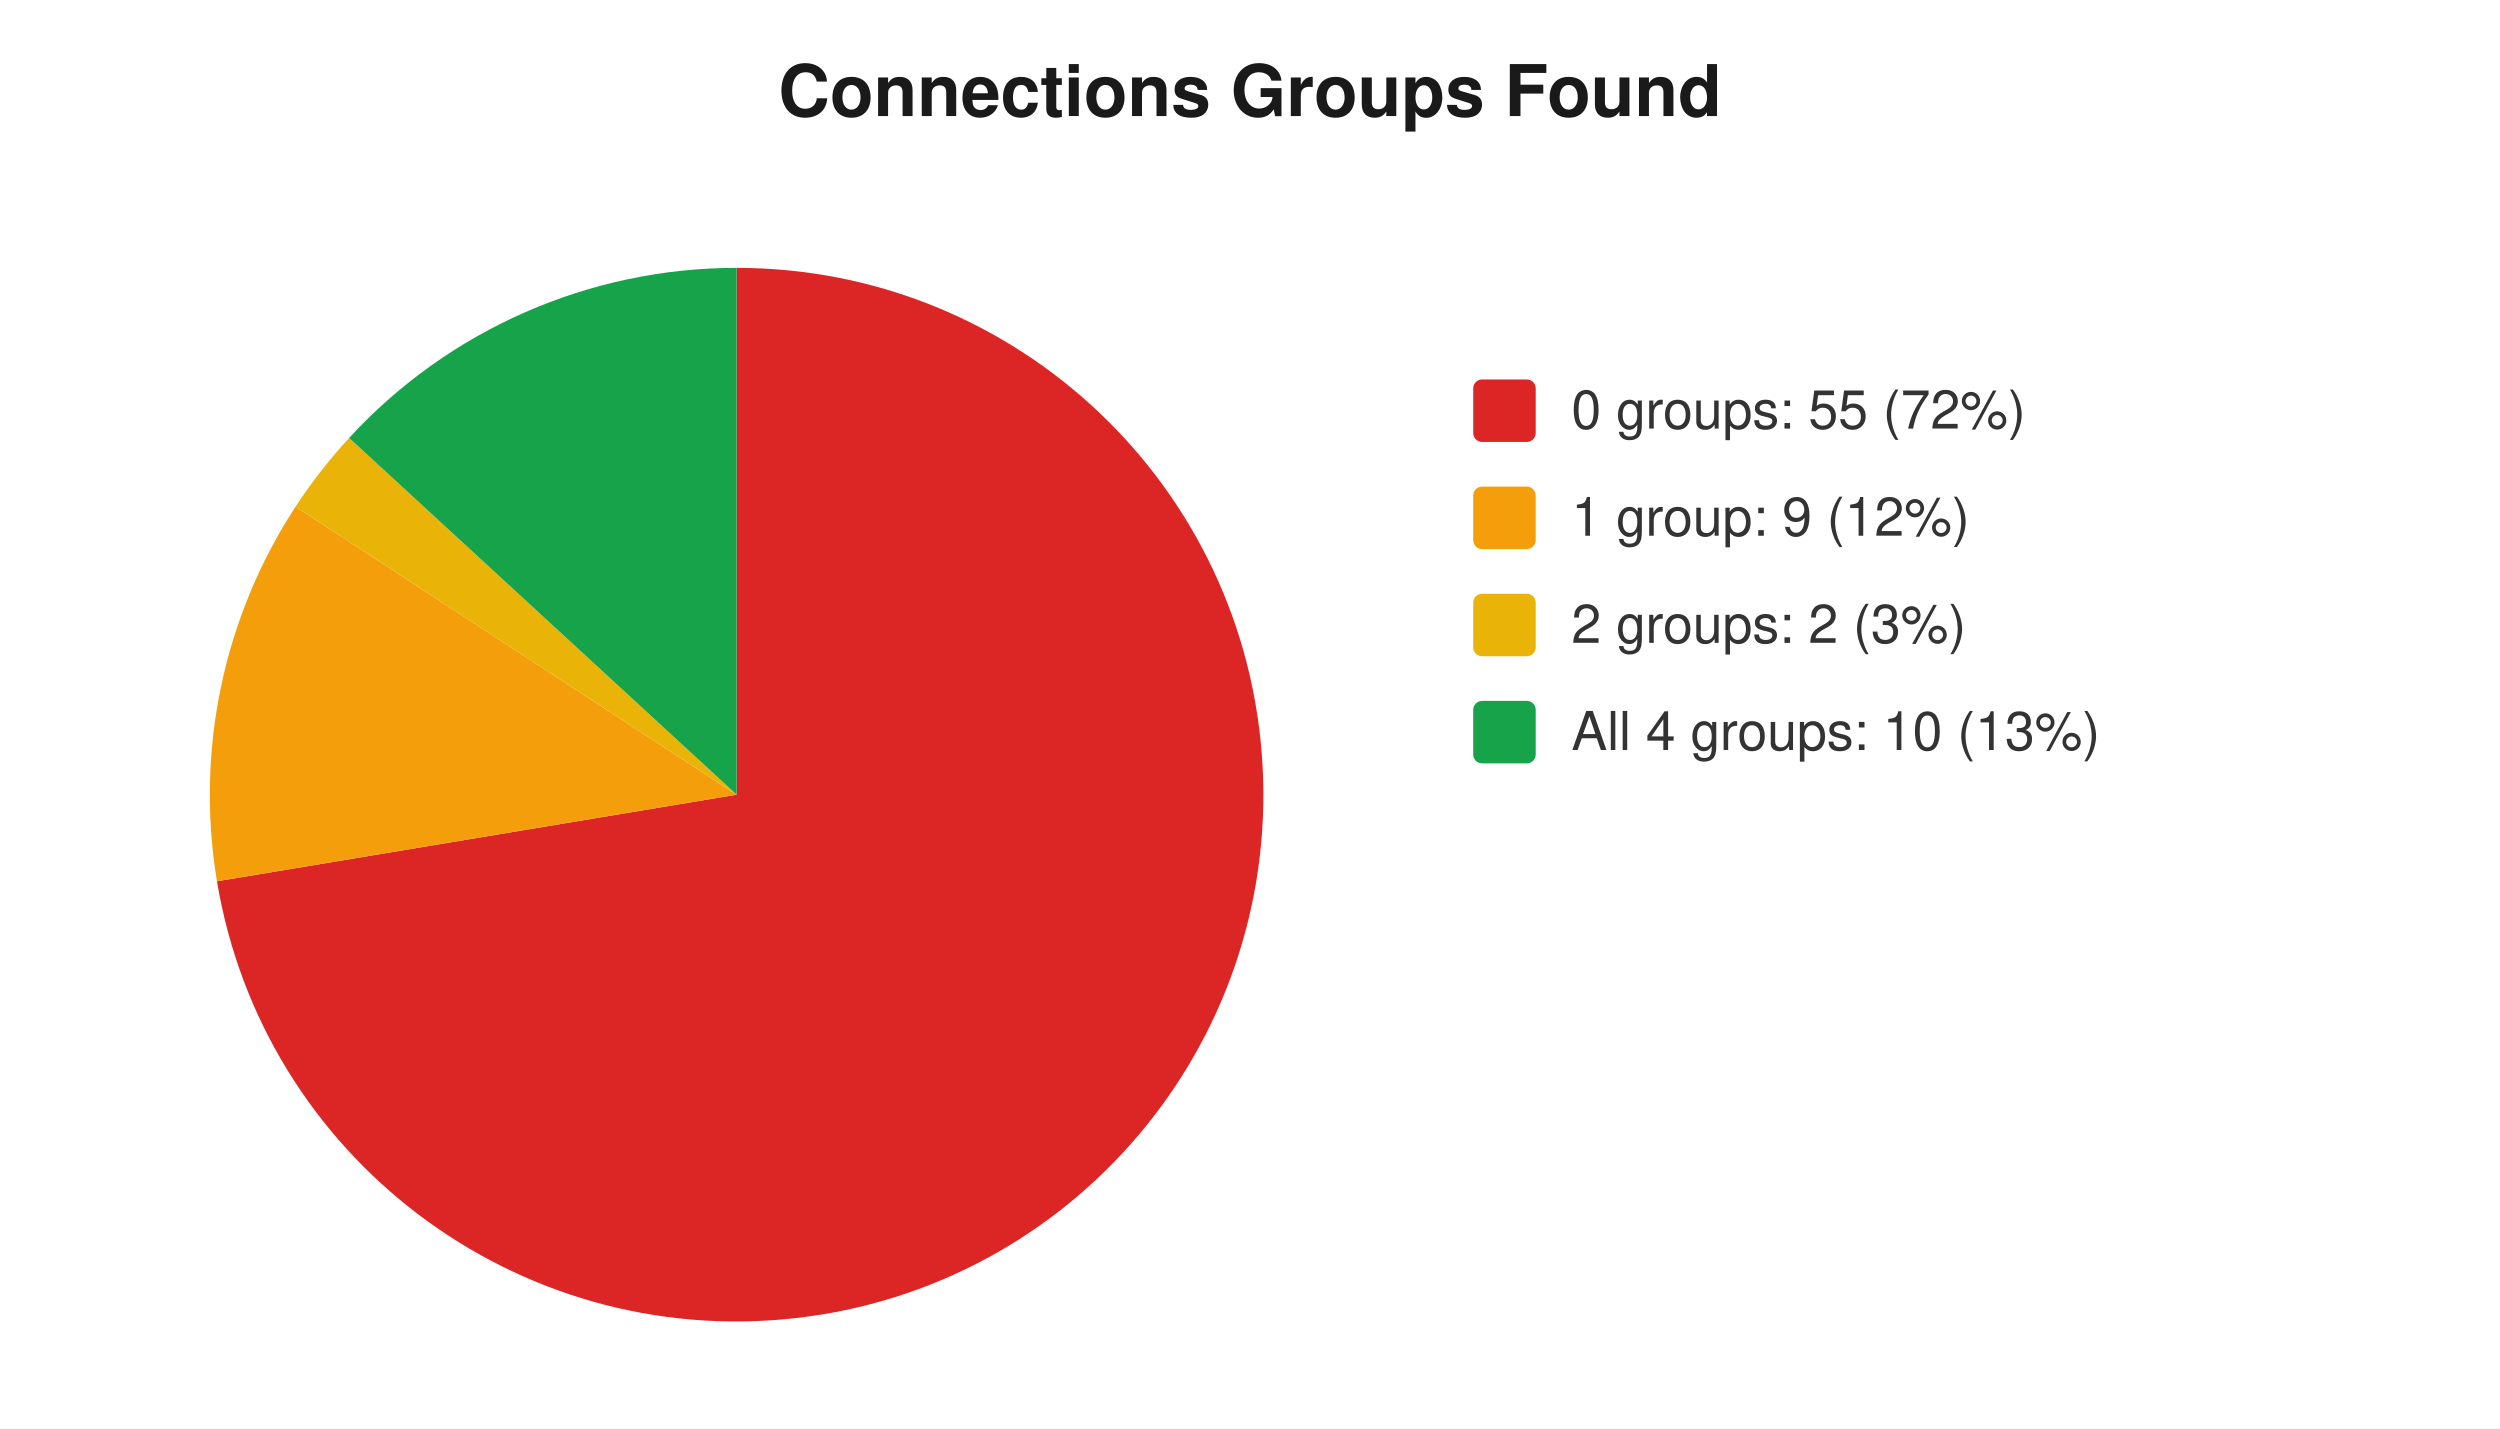
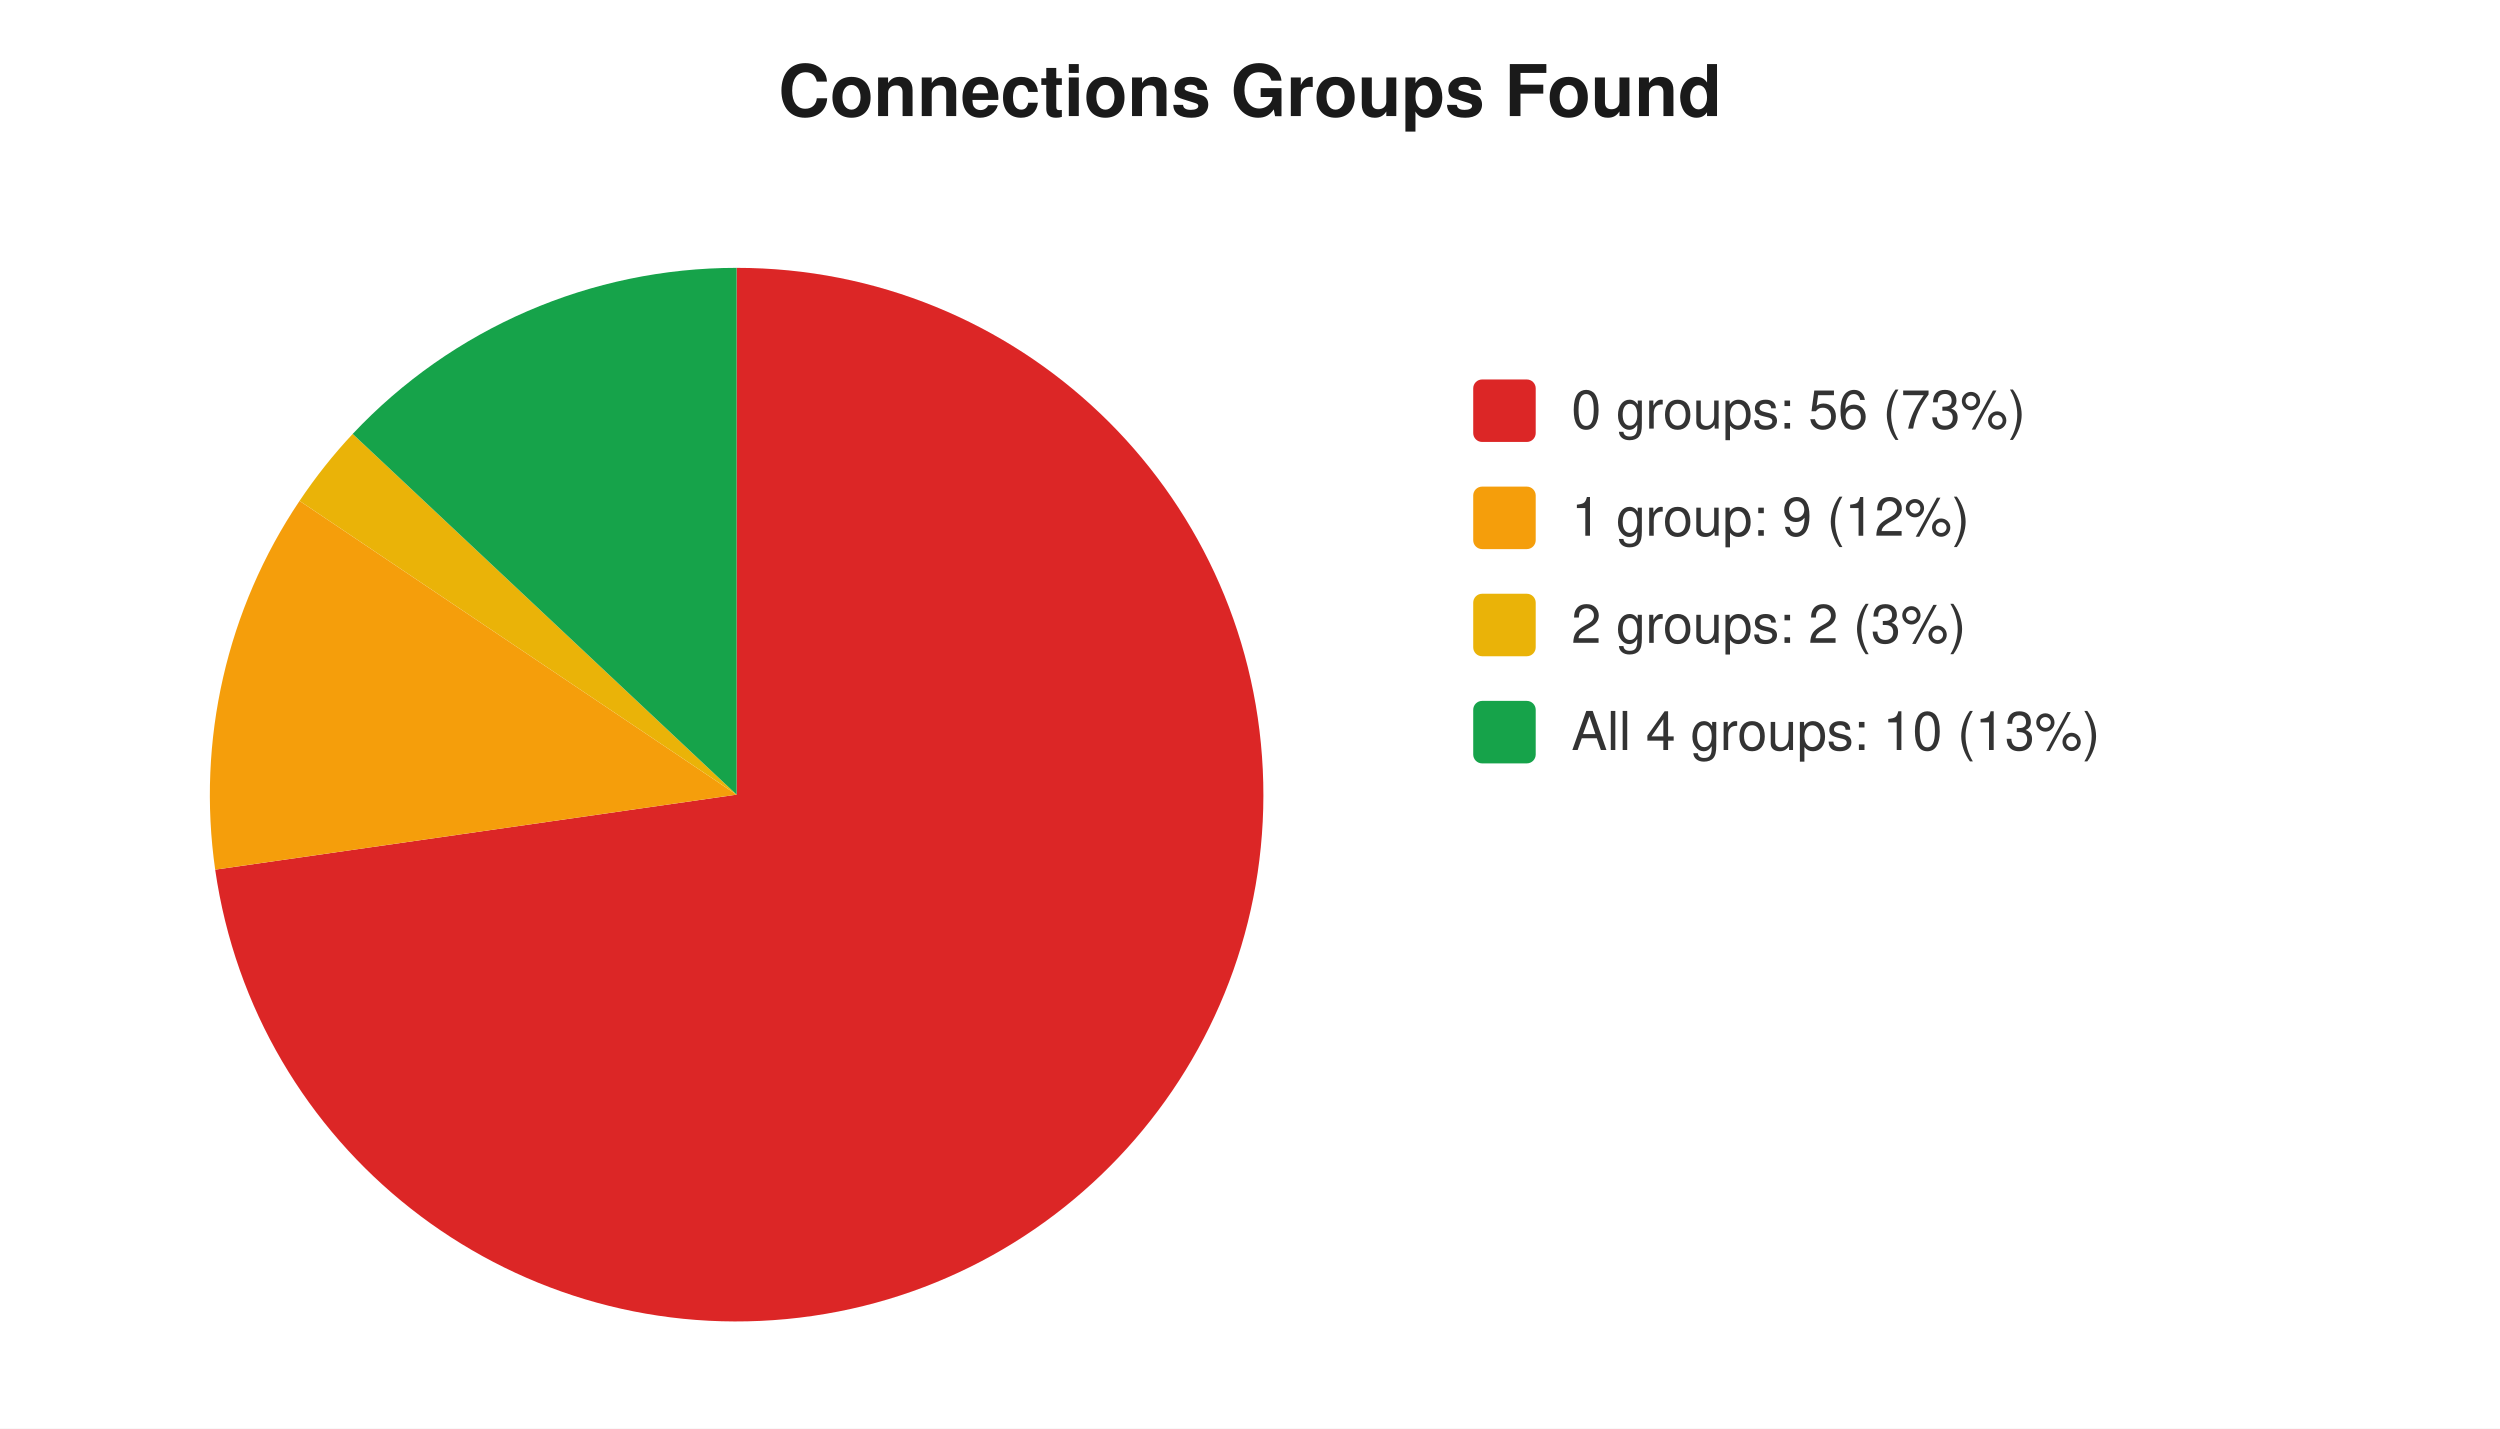
<svg xmlns="http://www.w3.org/2000/svg" width="560" height="320" viewBox="0 0 560 320" font-family="-apple-system,Segoe UI,Helvetica,Arial,sans-serif" font-size="12">
  <rect width="560" height="320" fill="#ffffff" />
  <text x="280" y="26" text-anchor="middle" font-size="16" font-weight="600" fill="#1a1a1a">Connections Groups Found</text>
-   <path d="M 165 178 L 165.0 60.0 A 118 118 0 1 1 48.6 197.4 Z" fill="#dc2626" />
-   <path d="M 165 178 L 48.6 197.4 A 118 118 0 0 1 66.2 113.5 Z" fill="#f59e0b" />
-   <path d="M 165 178 L 66.2 113.5 A 118 118 0 0 1 78.2 98.1 Z" fill="#eab308" />
-   <path d="M 165 178 L 78.2 98.1 A 118 118 0 0 1 165.0 60.0 Z" fill="#16a34a" />
+   <path d="M 165 178 L 165.0 60.0 A 118 118 0 1 1 48.2 194.8 Z" fill="#dc2626" />
+   <path d="M 165 178 L 48.2 194.8 A 118 118 0 0 1 67.1 112.2 Z" fill="#f59e0b" />
+   <path d="M 165 178 L 67.1 112.2 A 118 118 0 0 1 79.0 97.2 Z" fill="#eab308" />
+   <path d="M 165 178 L 79.0 97.2 A 118 118 0 0 1 165.0 60.0 Z" fill="#16a34a" />
  <rect x="330" y="85" width="14" height="14" rx="2" fill="#dc2626" />
-   <text x="352" y="96" fill="#333">0 groups: 55 (72%)</text>
+   <text x="352" y="96" fill="#333">0 groups: 56 (73%)</text>
  <rect x="330" y="109" width="14" height="14" rx="2" fill="#f59e0b" />
  <text x="352" y="120" fill="#333">1 group: 9 (12%)</text>
  <rect x="330" y="133" width="14" height="14" rx="2" fill="#eab308" />
  <text x="352" y="144" fill="#333">2 groups: 2 (3%)</text>
  <rect x="330" y="157" width="14" height="14" rx="2" fill="#16a34a" />
  <text x="352" y="168" fill="#333">All 4 groups: 10 (13%)</text>
</svg>
